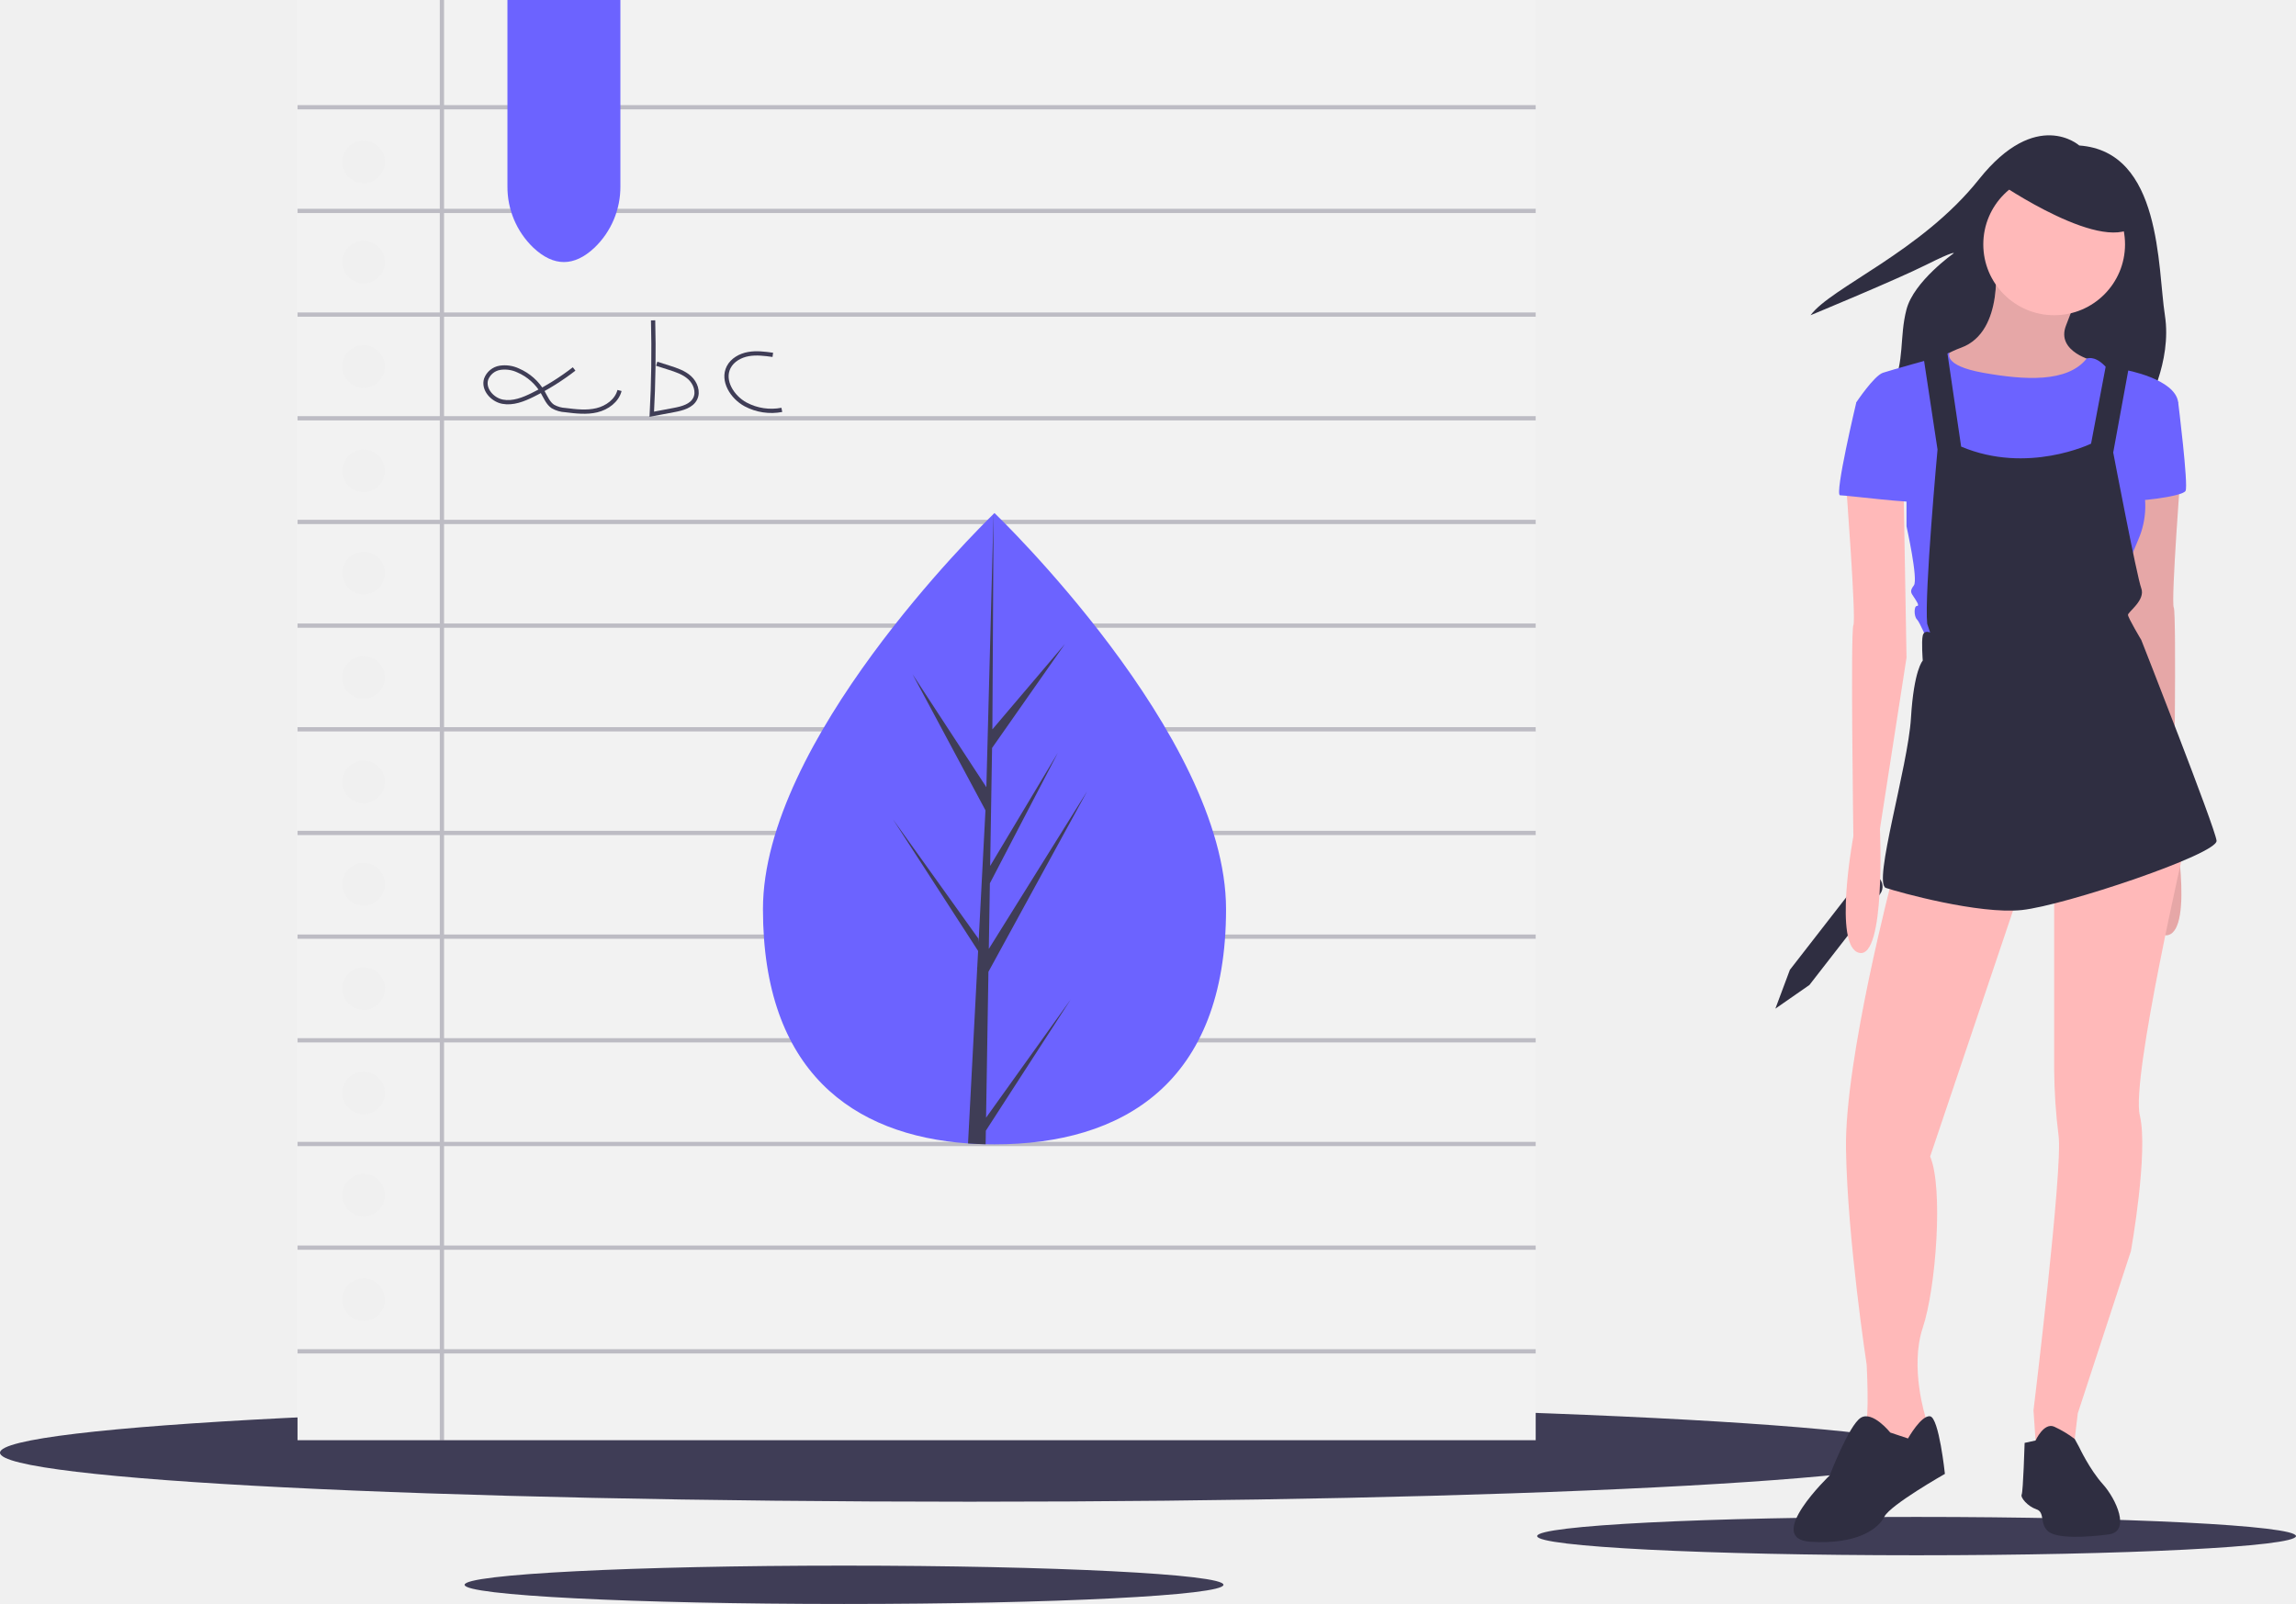
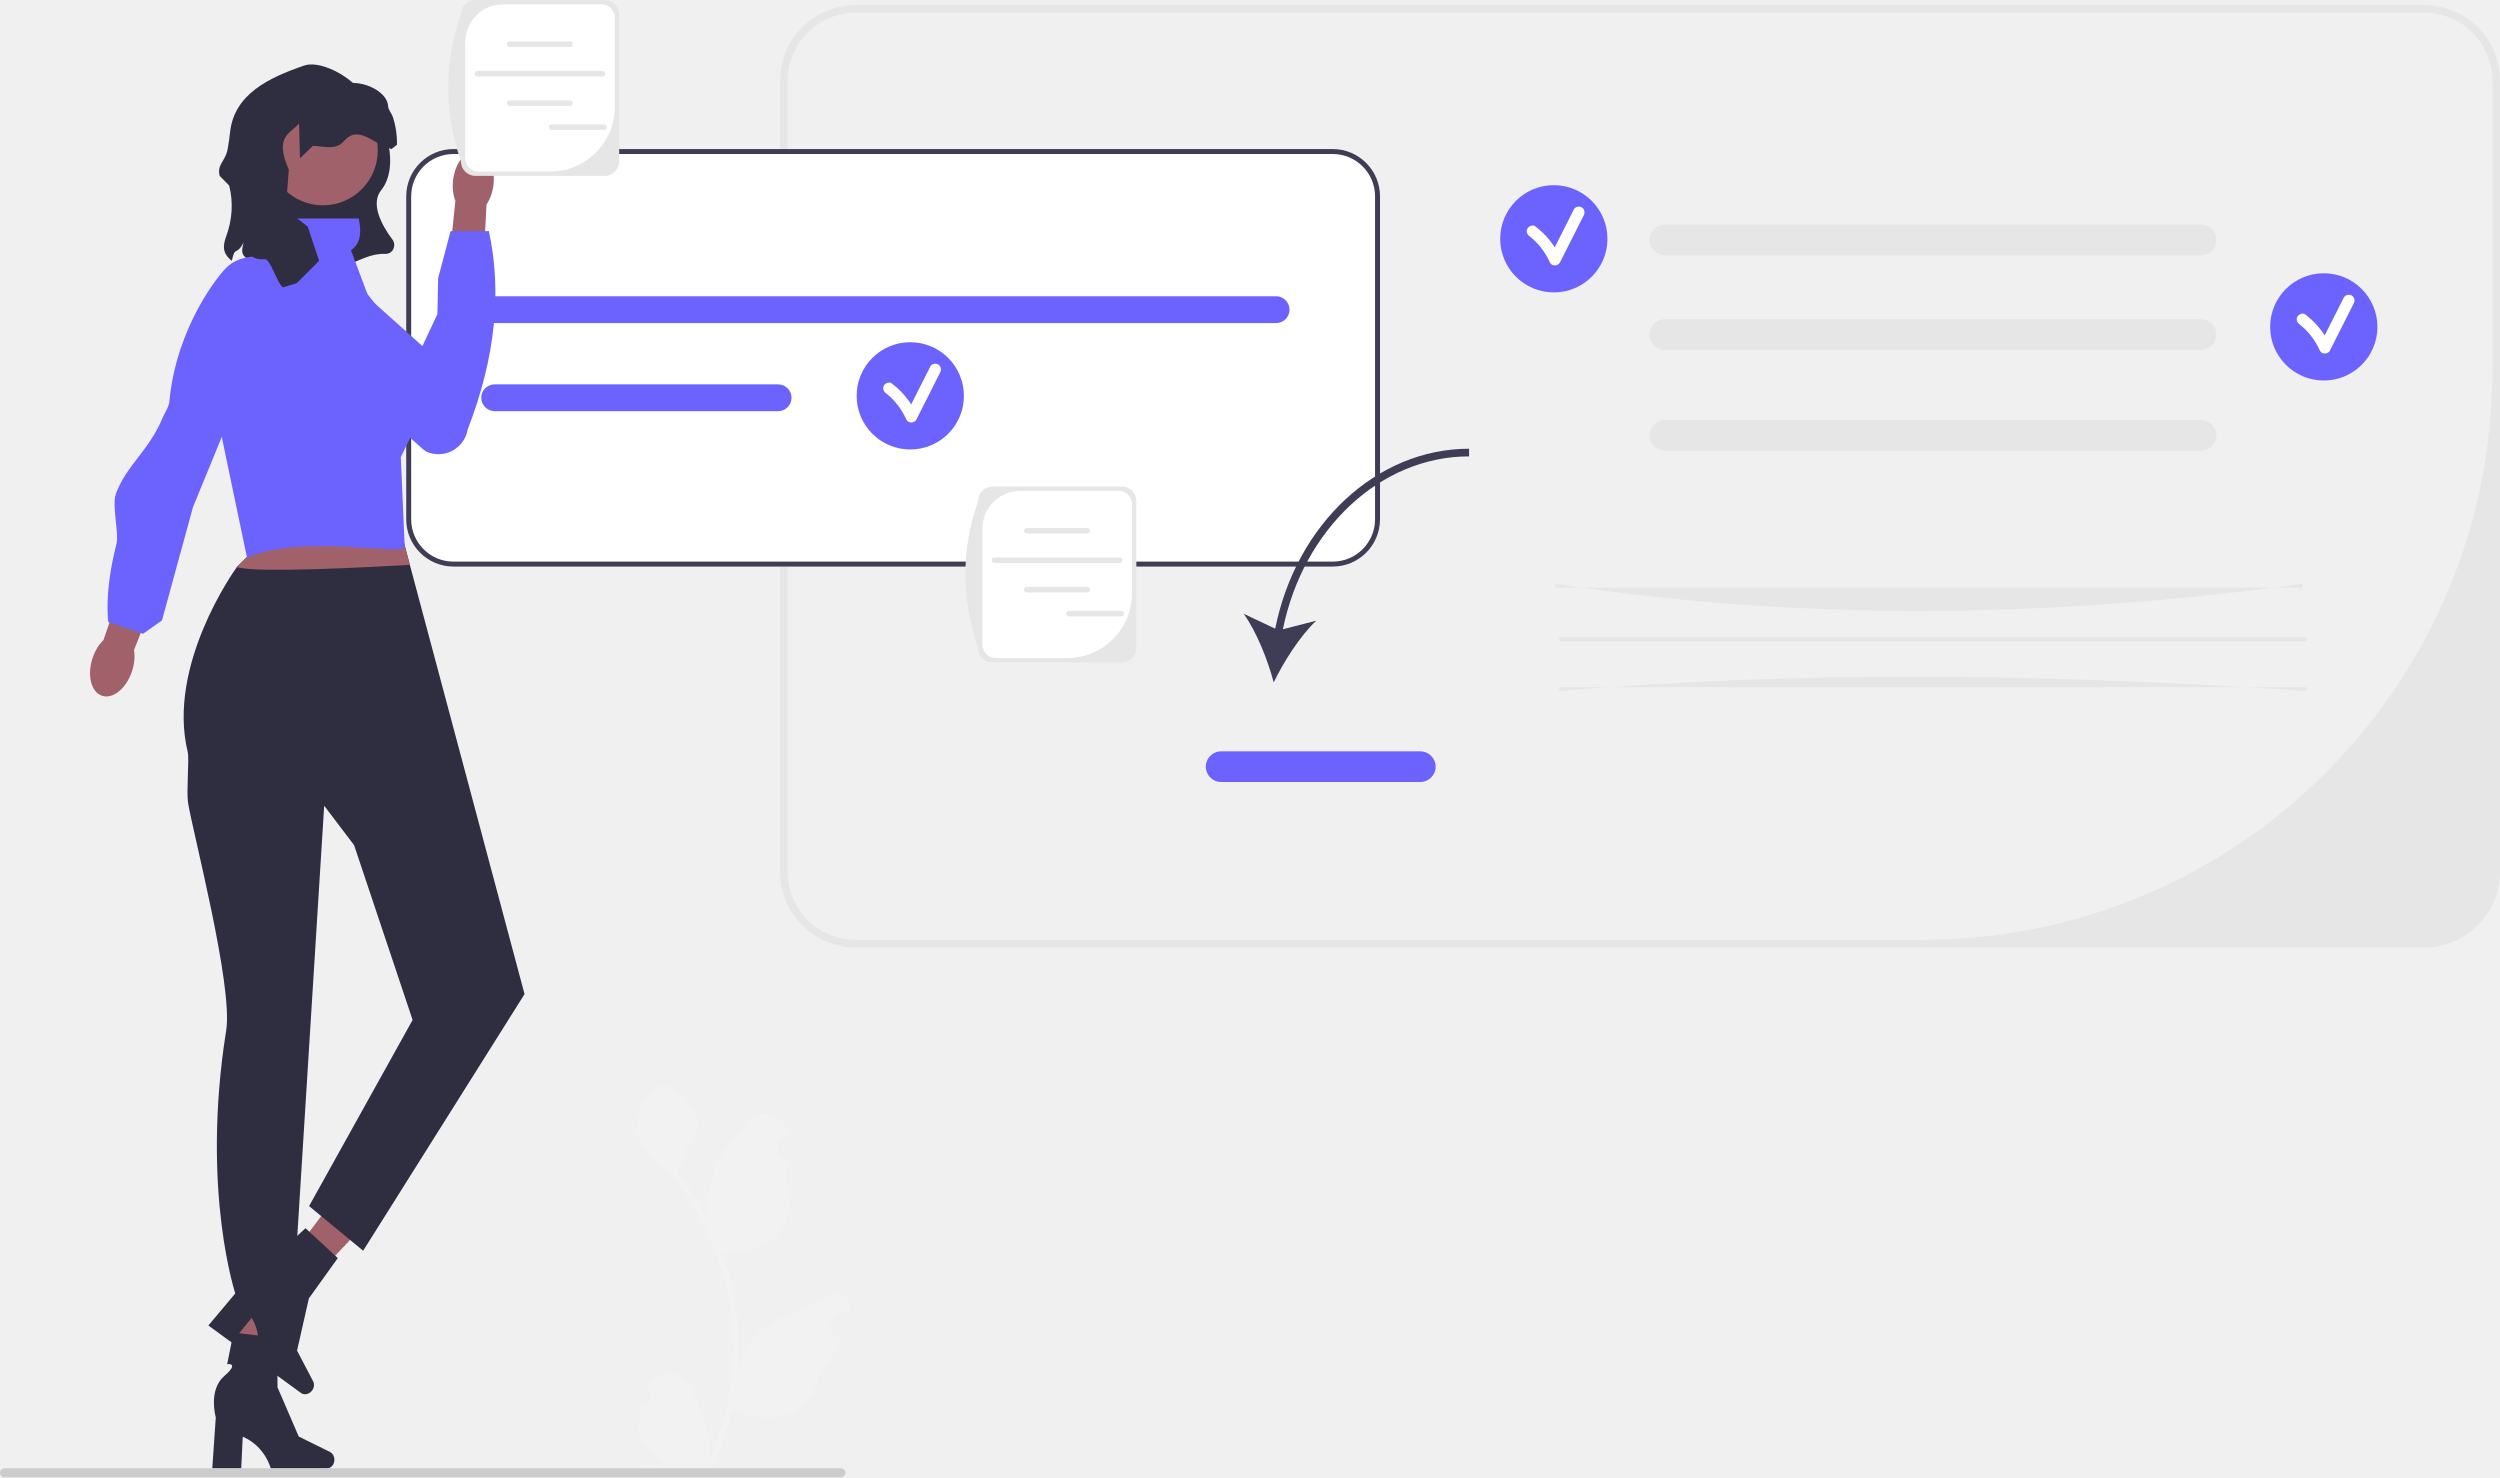
- <svg xmlns="http://www.w3.org/2000/svg" id="b0225cde-a2d2-4693-8ce5-502a1e8a6144" data-name="Layer 1" width="1077.382" height="752.861" viewBox="0 0 1077.382 752.861">
-   <ellipse cx="455" cy="681.861" rx="455" ry="23" fill="#3f3d56" />
-   <ellipse cx="899.338" cy="721" rx="178.043" ry="9" fill="#3f3d56" />
-   <ellipse cx="396.056" cy="743.861" rx="178.043" ry="9" fill="#3f3d56" />
-   <path d="M894.391,547.002l15.975-11.104,33.109-42.618a5.803,5.803,0,0,0-1.022-8.143h0a5.803,5.803,0,0,0-8.143,1.022l-33.109,42.618Z" transform="translate(-61.30906 -73.5693)" fill="#2f2e41" />
-   <path d="M1036.987,141.857s-20.091-18.013-47.11,15.934-69.279,50.574-78.978,63.737c0,0,40.182-16.627,54.038-23.555s13.163-5.542,13.163-5.542S959.395,205.594,955.931,218.757s-.693,24.248-6.928,37.411,119.16,9.006,119.16,9.006,12.47-21.477,9.006-43.646S1075.784,144.628,1036.987,141.857Z" transform="translate(-61.30906 -73.5693)" fill="#2f2e41" />
-   <path d="M997.498,195.202s4.85,33.947-15.934,41.567-13.163,18.013-13.163,18.013l31.176,15.241,33.254-10.392,11.085-16.627s-18.013-4.157-13.163-16.627,6.235-16.627,6.235-16.627Z" transform="translate(-61.30906 -73.5693)" fill="#ffb9b9" />
-   <path d="M997.498,195.202s4.85,33.947-15.934,41.567-13.163,18.013-13.163,18.013l31.176,15.241,33.254-10.392,11.085-16.627s-18.013-4.157-13.163-16.627,6.235-16.627,6.235-16.627Z" transform="translate(-61.30906 -73.5693)" opacity="0.1" />
-   <path d="M1084.79,292.193s-4.85,63.737-3.464,66.508,0,99.069,0,99.069,9.699,51.959-2.771,54.73-9.699-58.194-9.699-58.194l-12.47-80.364,1.386-79.671Z" transform="translate(-61.30906 -73.5693)" fill="#ffb9b9" />
-   <path d="M1084.79,292.193s-4.85,63.737-3.464,66.508,0,99.069,0,99.069,9.699,51.959-2.771,54.73-9.699-58.194-9.699-58.194l-12.47-80.364,1.386-79.671Z" transform="translate(-61.30906 -73.5693)" opacity="0.1" />
-   <path d="M949.696,484.096s-22.862,86.599-22.169,128.859,9.699,101.147,9.699,101.147,1.386,25.633-.693,28.404,10.392,14.549,10.392,14.549l13.163-7.621,4.85-5.542V739.043s-7.621-23.555-1.386-42.26,9.699-65.815,3.464-80.364l42.953-127.474Z" transform="translate(-61.30906 -73.5693)" fill="#ffb9b9" />
-   <path d="M948.31,745.971s-8.313-10.392-13.856-6.928-14.549,27.019-14.549,27.019-31.176,29.79-9.006,31.176,31.868-6.235,34.64-11.777,28.404-20.091,28.404-20.091-2.771-26.326-6.928-27.019-10.392,10.392-10.392,10.392Z" transform="translate(-61.30906 -73.5693)" fill="#2f2e41" />
-   <path d="M1025.21,489.638v85.906a265.616,265.616,0,0,0,2.078,31.176c2.078,15.241-11.777,128.859-11.777,128.859l1.386,20.091,17.32-1.386,2.078-17.32,24.94-76.207s8.313-46.417,4.157-63.737,21.477-128.166,21.477-128.166Z" transform="translate(-61.30906 -73.5693)" fill="#ffb9b9" />
-   <path d="M1011.354,750.82l5.131-1.115s3.875-8.584,8.725-6.505a52.3,52.3,0,0,1,9.643,5.778l2.134,3.921s4.85,10.392,11.085,17.32,13.163,22.169,2.771,23.555-24.248,2.078-28.404-1.386-1.386-9.006-5.542-10.392-7.621-5.542-6.928-6.928S1011.354,750.82,1011.354,750.82Z" transform="translate(-61.30906 -73.5693)" fill="#2f2e41" />
-   <circle cx="963.901" cy="114.705" r="33.254" fill="#ffb9b9" />
-   <path d="M967.015,242.312l9.151-3.195s-3.609,5.966,15.789,9.43,39.487,4.69,48.494-6.661c0,0,3.465-1.652,8.314,3.197s7.621,3.464,7.621,3.464l-3.464,18.013-6.928,33.254-9.006,24.94-25.633-5.542-27.712-20.091L973.25,272.102V247.161Z" transform="translate(-61.30906 -73.5693)" fill="#6c63ff" />
-   <path d="M1051.536,252.011l6.928-4.85s23.555,4.157,24.94,15.241l-18.013,34.64a39.437,39.437,0,0,1-.693,29.79c-6.928,15.934-6.235,19.398-6.235,19.398l-4.85,20.784-87.984,6.928s-3.464-8.313-4.85-9.699-1.386-6.235,0-6.235,0-2.078-1.386-4.157-2.078-2.771,0-5.542-3.464-27.712-3.464-27.712V293.578l-23.555-31.176s8.313-12.47,12.47-13.856,23.93-6.85,23.93-6.85l4.474,6.588,6.235,50.143,9.006,30.483,37.921-6.443,14.731-24.732,9.699-29.097Z" transform="translate(-61.30906 -73.5693)" fill="#6c63ff" />
-   <path d="M1077.862,258.246l5.542,4.157s4.85,38.796,3.464,41.567-25.633,5.542-26.326,4.157S1077.862,258.246,1077.862,258.246Z" transform="translate(-61.30906 -73.5693)" fill="#6c63ff" />
-   <path d="M927.526,300.506s4.85,63.737,3.464,66.508,0,99.069,0,99.069-9.699,51.959,2.771,54.73,9.699-58.194,9.699-58.194l12.47-80.364-1.386-79.671Z" transform="translate(-61.30906 -73.5693)" fill="#ffb9b9" />
-   <path d="M963.551,238.848l6.928,45.724s-6.235,67.894-4.85,81.749l1.386,4.157s-2.771-1.386-3.464,1.386,0,11.777,0,11.777-4.157,4.157-5.542,27.019-18.013,77.593-11.777,79.671,43.646,12.47,63.737,10.392,92.141-26.326,91.448-32.561-35.332-94.22-35.332-94.22-6.235-10.392-6.235-11.777,8.313-6.928,6.235-12.47-13.163-63.737-13.163-63.737l7.621-41.567-10.392-2.771-7.621,40.182s-29.79,14.549-60.966,1.386l-6.928-47.11Z" transform="translate(-61.30906 -73.5693)" fill="#2f2e41" />
-   <path d="M937.918,260.324l-5.542,2.078s-10.392,43.646-7.621,43.646,36.025,4.157,36.025,2.771-6.235-35.332-6.235-35.332Z" transform="translate(-61.30906 -73.5693)" fill="#6c63ff" />
-   <path d="M998.884,159.177s51.267,35.332,65.122,19.398-24.248-29.79-24.248-29.79l-31.868-3.464Z" transform="translate(-61.30906 -73.5693)" fill="#2f2e41" />
-   <path d="M200.922,73.569v676h581v-676Zm31,620a10,10,0,1,1,10-10A10,10,0,0,1,231.922,693.569Zm0-49a10,10,0,1,1,10-10A10,10,0,0,1,231.922,644.569Zm0-48a10,10,0,1,1,10-10A10,10,0,0,1,231.922,596.569Zm0-49a10,10,0,1,1,10-10A10,10,0,0,1,231.922,547.569Zm0-49a10,10,0,1,1,10-10A10,10,0,0,1,231.922,498.569Zm0-48a10,10,0,1,1,10-10A10,10,0,0,1,231.922,450.569Zm0-49a10,10,0,1,1,10-10A10,10,0,0,1,231.922,401.569Zm0-49a10,10,0,1,1,10-10A10,10,0,0,1,231.922,352.569Zm0-48a10,10,0,1,1,10-10A10,10,0,0,1,231.922,304.569Zm0-49a10,10,0,1,1,10-10A10,10,0,0,1,231.922,255.569Zm0-49a10,10,0,1,1,10-10A10,10,0,0,1,231.922,206.569Zm0-47a10,10,0,1,1,10-10A10,10,0,0,1,231.922,159.569Z" transform="translate(-61.30906 -73.5693)" fill="#f2f2f2" />
-   <polygon points="720.613 51.338 720.613 49.338 208.369 49.338 208.369 0 206.369 0 206.369 49.338 139.613 49.338 139.613 51.338 206.369 51.338 206.369 98 139.613 98 139.613 100 206.369 100 206.369 146.662 139.613 146.662 139.613 148.662 206.369 148.662 206.369 195.323 139.613 195.323 139.613 197.323 206.369 197.323 206.369 243.984 139.613 243.984 139.613 245.984 206.369 245.984 206.369 292.646 139.613 292.646 139.613 294.646 206.369 294.646 206.369 341.307 139.613 341.307 139.613 343.307 206.369 343.307 206.369 389.969 139.613 389.969 139.613 391.969 206.369 391.969 206.369 438.63 139.613 438.63 139.613 440.63 206.369 440.63 206.369 487.291 139.613 487.291 139.613 489.291 206.369 489.291 206.369 535.953 139.613 535.953 139.613 537.953 206.369 537.953 206.369 584.614 139.613 584.614 139.613 586.614 206.369 586.614 206.369 633.275 139.613 633.275 139.613 635.275 206.369 635.275 206.369 676 208.369 676 208.369 635.275 720.613 635.275 720.613 633.275 208.369 633.275 208.369 586.614 720.613 586.614 720.613 584.614 208.369 584.614 208.369 537.953 720.613 537.953 720.613 535.953 208.369 535.953 208.369 489.291 720.613 489.291 720.613 487.291 208.369 487.291 208.369 440.63 720.613 440.63 720.613 438.63 208.369 438.63 208.369 391.969 720.613 391.969 720.613 389.969 208.369 389.969 208.369 343.307 720.613 343.307 720.613 341.307 208.369 341.307 208.369 294.646 720.613 294.646 720.613 292.646 208.369 292.646 208.369 245.984 720.613 245.984 720.613 243.984 208.369 243.984 208.369 197.323 720.613 197.323 720.613 195.323 208.369 195.323 208.369 148.662 720.613 148.662 720.613 146.662 208.369 146.662 208.369 100 720.613 100 720.613 98 208.369 98 208.369 51.338 720.613 51.338" fill="#3f3d56" opacity="0.3" />
-   <path d="M330.708,246.748A115.522,115.522,0,0,1,311.33,258.894c-4.424,2.195-9.332,4.15-14.184,3.229s-9.209-5.879-7.727-10.59a8.373,8.373,0,0,1,6.45-5.326,14.822,14.822,0,0,1,8.56,1.235,24.614,24.614,0,0,1,11.618,10.309c1.356,2.361,2.418,5.068,4.669,6.599a13.266,13.266,0,0,0,5.929,1.716c4.904.613,9.936,1.22,14.74.061s9.407-4.483,10.632-9.271" transform="translate(-61.30906 -73.5693)" fill="none" stroke="#3f3d56" stroke-miterlimit="10" stroke-width="2" />
-   <path d="M367.772,223.933q.57,22.031-.616,44.061l10.422-1.969c3.842-.726,8.212-1.835,9.948-5.338,1.619-3.266.078-7.389-2.616-9.843s-6.285-3.626-9.759-4.731l-5.69-1.811" transform="translate(-61.30906 -73.5693)" fill="none" stroke="#3f3d56" stroke-miterlimit="10" stroke-width="2" />
-   <path d="M423.946,240.125c-3.805-.527-7.687-1.032-11.469-.354s-7.512,2.736-9.255,6.16c-3.22,6.323,1.713,14.109,7.965,17.465a25.77,25.77,0,0,0,16.99,2.558" transform="translate(-61.30906 -73.5693)" fill="none" stroke="#3f3d56" stroke-miterlimit="10" stroke-width="2" />
-   <path d="M340.276,189.821q-14.354,13.497-28.708,0a39.492,39.492,0,0,1-12.146-28.835V73.569h53v87.417A39.492,39.492,0,0,1,340.276,189.821Z" transform="translate(-61.30906 -73.5693)" fill="#6c63ff" />
-   <path d="M636.622,500.299c0,81.83-48.64,110.4-108.65,110.4-1.39,0-2.78-.02-4.16-.05-2.78-.06-5.54-.19-8.26-.38-54.16-3.83-96.23-33.87-96.23-109.97,0-78.74,100.62-178.11,108.2-185.48a.01.01,0,0,1,.01-.01c.29-.29.44-.43.44-.43S636.622,418.479,636.622,500.299Z" transform="translate(-61.30906 -73.5693)" fill="#6c63ff" />
-   <path d="M524.012,598.179l39.74-55.52-39.84,61.62-.1,6.37c-2.78-.06-5.54-.19-8.26-.38l4.28-81.86-.03-.64.07-.11.41-7.74-39.94-61.77,40.06,55.97.1,1.64,3.23-61.85-34.19-63.83,34.61,52.98,3.37-128.24.01-.44v.43l-.56,101.12,34.04-40.09-34.18,48.8-.9,55.38,31.79-53.15-31.92,61.3-.5,30.79,46.13-73.98-46.31,84.72Z" transform="translate(-61.30906 -73.5693)" fill="#3f3d56" />
+ <svg xmlns="http://www.w3.org/2000/svg" id="a" width="652.628" height="385.666" viewBox="0 0 652.628 385.666">
+   <path d="M203.628,227.612V21.061c0-10.876,8.849-19.724,19.725-19.724h409.551c10.876,0,19.725,8.848,19.725,19.724V227.612c0,10.876-8.849,19.725-19.725,19.725H223.353c-10.876,0-19.725-8.849-19.725-19.725ZM650.628,21.061c0-9.789-7.935-17.724-17.724-17.724H223.353c-9.789,0-17.725,7.936-17.725,17.725V227.612c0,9.789,7.936,17.725,17.725,17.725H501.923c82.127,0,148.705-66.577,148.705-148.705V21.061h-0Z" fill="#e6e6e6" />
+   <g>
+     <path d="M347.915,38.907H118.381c-6.806,0-12.34,5.534-12.34,12.34v84.319c0,6.806,5.534,12.34,12.34,12.34h229.534c6.806,0,12.34-5.534,12.34-12.34V51.248c0-6.806-5.534-12.34-12.34-12.34Z" fill="#fff" />
+     <path d="M347.915,38.907H118.381c-6.806,0-12.34,5.534-12.34,12.34v84.319c0,6.806,5.534,12.34,12.34,12.34h229.534c6.806,0,12.34-5.534,12.34-12.34V51.248c0-6.806-5.534-12.34-12.34-12.34Zm11.043,96.66c0,6.092-4.95,11.043-11.043,11.043H118.381c-6.092,0-11.043-4.95-11.043-11.043V51.248c0-6.092,4.95-11.043,11.043-11.043h229.534c6.092,0,11.043,4.95,11.043,11.043v84.319Z" fill="#3f3d56" />
+   </g>
+   <path d="M129.128,77.336h204c1.933,0,3.5,1.567,3.5,3.5h0c0,1.933-1.567,3.5-3.5,3.5H129.128c-1.933,0-3.5-1.567-3.5-3.5h0c0-1.933,1.567-3.5,3.5-3.5Z" fill="#6c63ff" />
+   <path d="M129.128,100.336h74c1.933,0,3.5,1.567,3.5,3.5h0c0,1.933-1.567,3.5-3.5,3.5h-74c-1.933,0-3.5-1.567-3.5-3.5h0c0-1.933,1.567-3.5,3.5-3.5Z" fill="#6c63ff" />
+   <path d="M574.581,66.644h-140c-2.206,0-4-1.794-4-4s1.794-4,4-4h140c2.206,0,4,1.794,4,4s-1.794,4-4,4Z" fill="#e6e6e6" />
+   <path d="M601.122,153.392h-195.081v-1c64.233,9.851,129.325,9.04,195.081,0v1Z" fill="#e6e6e6" />
+   <path d="M574.581,117.644h-140c-2.206,0-4-1.794-4-4s1.794-4,4-4h140c2.206,0,4,1.794,4,4s-1.794,4-4,4Z" fill="#e6e6e6" />
+   <rect x="407.041" y="166.392" width="195.081" height="1" fill="#e6e6e6" />
+   <path d="M574.581,91.336h-140c-2.206,0-4-1.794-4-4s1.794-4,4-4h140c2.206,0,4,1.794,4,4s-1.794,4-4,4Z" fill="#e6e6e6" />
+   <path d="M602.122,180.392c-67.337-4.58-132.732-5.31-195.081,0v-1h195.081v1Z" fill="#e6e6e6" />
+   <g>
+     <path d="M332.893,164.118l-8.23-3.899c3.376,4.711,6.284,12.068,7.841,17.922,2.637-5.453,6.887-12.126,11.094-16.112l-8.698,2.238c5.36-26.268,25.519-45.126,48.604-45.126v-2c-24.113,0-45.139,19.648-50.611,46.976Z" fill="#3f3d56" />
+     <path d="M370.772,204.142h-52c-2.206,0-4-1.794-4-4s1.794-4,4-4h52c2.206,0,4,1.794,4,4s-1.794,4-4,4Z" fill="#6c63ff" />
+   </g>
+   <g>
+     <circle cx="237.628" cy="103.336" r="14" fill="#6c63ff" />
+     <path d="M244.91,95.139c-.667-.39-1.686-.188-2.052,.538-1.664,3.297-3.328,6.593-4.992,9.89-1.342-2.103-3.06-3.939-5.052-5.478-.642-.496-1.68-.098-2.052,.538-.453,.775-.105,1.555,.538,2.052,2.323,1.795,4.115,4.207,5.321,6.869,.459,1.012,2.112,.948,2.59,0,2.079-4.119,4.158-8.238,6.237-12.357,.365-.723,.191-1.626-.538-2.052v-0Z" fill="#fff" />
+   </g>
+   <g>
+     <circle cx="405.628" cy="62.336" r="14" fill="#6c63ff" />
+     <path d="M412.91,54.139c-.667-.39-1.686-.188-2.052,.538-1.664,3.297-3.328,6.593-4.992,9.89-1.342-2.103-3.06-3.939-5.052-5.478-.642-.496-1.68-.098-2.052,.538-.453,.775-.105,1.555,.538,2.052,2.323,1.795,4.115,4.207,5.321,6.869,.459,1.012,2.112,.948,2.59,0,2.079-4.119,4.158-8.238,6.237-12.357,.365-.723,.191-1.626-.538-2.052v-0Z" fill="#fff" />
+   </g>
+   <g>
+     <circle cx="606.628" cy="85.336" r="14" fill="#6c63ff" />
+     <path d="M613.91,77.139c-.667-.39-1.686-.188-2.052,.538-1.664,3.297-3.328,6.593-4.992,9.89-1.342-2.103-3.06-3.939-5.052-5.478-.642-.496-1.68-.098-2.052,.538-.453,.775-.105,1.555,.538,2.052,2.323,1.795,4.115,4.207,5.321,6.869,.459,1.012,2.112,.948,2.59,0,2.079-4.119,4.158-8.238,6.237-12.357,.365-.723,.191-1.626-.538-2.052v-0Z" fill="#fff" />
+   </g>
+   <g>
+     <path d="M292.844,172.917h-33.721c-2.094,0-3.797-1.703-3.797-3.797-4.459-13.032-4.37-25.801,0-38.323,0-2.094,1.703-3.797,3.797-3.797h33.721c2.094,0,3.797,1.703,3.797,3.797v38.323c0,2.094-1.703,3.797-3.797,3.797h-0Z" fill="#e6e6e6" />
+     <path d="M266.348,128.131c-5.463,0-9.891,4.428-9.891,9.891v30.285c0,1.921,1.558,3.479,3.479,3.479h18.648c9.348,0,16.926-7.578,16.926-16.926v-23.25c0-1.921-1.558-3.479-3.479-3.479h-25.683Z" fill="#fff" />
+     <g>
+       <path d="M283.837,139.268h-15.788c-.398,0-.722-.324-.722-.722s.324-.722,.722-.722h15.788c.398,0,.722,.324,.722,.722s-.324,.722-.722,.722Z" fill="#e6e6e6" />
+       <path d="M283.837,154.661h-15.788c-.398,0-.722-.324-.722-.722s.324-.722,.722-.722h15.788c.398,0,.722,.324,.722,.722s-.324,.722-.722,.722Z" fill="#e6e6e6" />
+       <path d="M292.309,146.969h-32.732c-.398,0-.722-.324-.722-.722s.324-.722,.722-.722h32.732c.398,0,.722,.324,.722,.722s-.324,.722-.722,.722Z" fill="#e6e6e6" />
+     </g>
+     <path d="M292.695,160.919h-13.658c-.398,0-.722-.324-.722-.722s.324-.722,.722-.722h13.658c.398,0,.722,.324,.722,.722s-.324,.722-.722,.722Z" fill="#e6e6e6" />
+   </g>
+   <path d="M60.517,68.071c.888-4.096,1.149-1.079,3.081-4.794-1.326,4.801,1.121,3.229,4.371,6.994,22.843,3.582,24.283-4.242,32.736-4.002l.043-0c1.86-.03,2.816-2.258,1.694-3.742-2.769-3.665-5.821-9.321-2.933-12.882,5.118-6.308,.608-19.244-1.598-16.447,0-10.787-13.284-17.861-18.437-16.108-9.522,3.239-18.339,7.606-19.407,17.38-.167,1.526-.382,3.043-.657,4.554-.557,3.067-2.85,3.882-2.061,6.894l2.468,2.51c1.158,4.421,.792,9.062-.794,13.348-.877,2.369-.999,4.4,1.493,6.296Z" fill="#2f2e41" />
+   <circle id="b" cx="84.298" cy="39.278" r="14.319" fill="#a0616a" />
+   <g>
+     <polygon points="61.993 365.697 69.367 365.871 73.477 332.743 62.596 332.486 61.993 365.697" fill="#a0616a" />
+     <path d="M87.292,381.081h0c0,1.246-.884,2.256-1.974,2.256h-14.636s-1.44-5.79-7.313-8.281l-.405,8.281h-7.55l.915-13.316s-2.02-7.124,2.175-10.766c4.195-3.642,.797-3.135,.797-3.135l1.65-8.242,11.409,1.342,.084,12.938,5.537,12.842,8.121,4.012c.723,.357,1.191,1.171,1.191,2.07l0,0h-0Z" fill="#2f2e41" />
+   </g>
+   <g>
+     <polygon points="70.103 335.642 75.96 340.125 98.791 315.772 90.148 309.155 70.103 335.642" fill="#a0616a" />
+     <path d="M81.489,362.974h0c-.734,1.007-2.043,1.302-2.924,.66l-11.829-8.62s2.246-5.528-1.033-11l-5.205,6.454-6.102-4.447,8.582-10.223s2.563-6.947,8.098-7.42c5.535-.473,2.49-2.064,2.49-2.064l6.187-5.689,8.431,7.804-7.551,10.505-3.088,13.639,4.201,8.025c.374,.714,.273,1.647-.257,2.374l0,0Z" fill="#2f2e41" />
+   </g>
+   <path d="M49.003,196.309c.445,1.823-.374,10.307,.084,13.225,1.164,7.422,11.801,47.887,9.966,59.422-6.723,42.266,2.575,69.38,2.575,69.38h15l8-128,7.808,10.292,15.278,45.632-27.026,48.591,14.112,11.654,42.134-66.991-29.94-112.064-1.809-6.766-40.453-1.129,2.251,3.373-5.12,5.059s-.007,.014-.034,.041c-.789,1.102-18.319,25.765-12.825,48.28v0Z" fill="#2f2e41" />
+   <path d="M61.828,148.029c4.685,1.673,36.346-.054,45.165-.578l-1.809-6.766-40.453-1.129,2.251,3.373-5.12,5.059s-.007,.014-.034,.041v-0Z" fill="#a0616a" />
+   <path d="M114.189,93.843h0l-1.457,7.732-.353,1.854-7.75,15.908,1.019,23.321c.652,2.729-26.867-3.464-41.163,2.934l-11.128-53.22,11.283-24.529,8.831-4.906,1.472-5.887h18.706c.996,4.665-.084,6.964-2.02,8.287l4.686,12.497,17.875,16.01v-0Z" fill="#6c63ff" />
+   <g>
+     <path d="M128.82,48.239h0c-.232,2.002-.896,3.786-1.814,5.131l-1.001,19.213-9.128-.744,1.998-19.41c-.587-1.519-.827-3.407-.595-5.41,.529-4.574,3.317-8.009,6.228-7.673,2.911,.337,4.842,4.317,4.313,8.891h0l-0,0h0Z" fill="#a0616a" />
+     <path d="M92.437,68.43l1.191,2.907s-17.4-1.743-17.029,7.342c.317,7.751,33.069,38.471,34.634,39.189v0c4.635,2.124,10.022-.735,10.861-5.764,7.375-19.027,8.903-36.181,5.533-51.767h-10l-3.256,12.295-.183,9.352-5.273,11.248-17.287-21.896,.809-2.907v-0Z" fill="#6c63ff" />
+   </g>
+   <path d="M34.464,175.224c.643-1.959,.79-3.901,.514-5.544l7.304-18.276-8.798-3.221-6.462,18.886c-1.196,1.159-2.228,2.811-2.871,4.77-1.469,4.475-.351,8.861,2.497,9.796,2.848,.935,6.347-1.936,7.816-6.411h0v-0Z" fill="#a0616a" />
+   <path d="M76.594,68.44s-10.803-4.096-16.935,.909c-2.529,2.064-13.714,16.288-15.437,35.436-.135,1.501-1.157,2.792-1.733,4.195-3.552,8.656-9.667,12.643-12.267,20.046-1.016,2.893,.848,10.375,.206,12.871-3.362,13.069-2.149,20.521-2.149,20.521l9.078,3.022,4.925-3.481,8.089-29.538,26.223-63.982Z" fill="#6c63ff" />
+   <g>
+     <path d="M157.844,45.917h-33.721c-2.094,0-3.797-1.703-3.797-3.797-4.459-13.032-4.37-25.801,0-38.323,0-2.094,1.703-3.797,3.797-3.797h33.721c2.094,0,3.797,1.703,3.797,3.797V42.12c0,2.094-1.703,3.797-3.797,3.797Z" fill="#e6e6e6" />
+     <path d="M131.348,1.131c-5.463,0-9.891,4.428-9.891,9.891v30.285c0,1.921,1.557,3.479,3.479,3.479h18.648c9.348,0,16.926-7.578,16.926-16.926V4.61c0-1.921-1.557-3.479-3.479-3.479h-25.683Z" fill="#fff" />
+     <g>
+       <path d="M148.837,12.268h-15.788c-.398,0-.722-.324-.722-.722s.324-.722,.722-.722h15.788c.398,0,.722,.324,.722,.722s-.324,.722-.722,.722Z" fill="#e6e6e6" />
+       <path d="M148.837,27.661h-15.788c-.398,0-.722-.324-.722-.722s.324-.722,.722-.722h15.788c.398,0,.722,.324,.722,.722s-.324,.722-.722,.722Z" fill="#e6e6e6" />
+       <path d="M157.309,19.969h-32.732c-.398,0-.722-.324-.722-.722s.324-.722,.722-.722h32.732c.398,0,.722,.324,.722,.722s-.324,.722-.722,.722Z" fill="#e6e6e6" />
+     </g>
+     <path d="M157.695,33.919h-13.658c-.398,0-.722-.324-.722-.722s.324-.722,.722-.722h13.658c.398,0,.722,.324,.722,.722s-.324,.722-.722,.722Z" fill="#e6e6e6" />
+   </g>
+   <path d="M167.551,366.84c2.066,.129,3.208-2.437,1.645-3.933l-.155-.618c.02-.05,.041-.099,.062-.148,2.089-4.982,9.17-4.947,11.241,.042,1.839,4.428,4.179,8.864,4.756,13.546,.258,2.067,.142,4.172-.316,6.2,4.308-9.411,6.575-19.687,6.575-30.021,0-2.597-.142-5.193-.433-7.783-.239-2.119-.568-4.224-.995-6.31-2.306-11.277-7.299-22.018-14.5-30.99-3.462-1.892-6.349-4.851-8.093-8.397-.626-1.279-1.117-2.655-1.35-4.056,.394,.052,1.486-5.949,1.188-6.317,.549-.833,1.532-1.247,2.131-2.06,2.982-4.043,7.091-3.337,9.236,2.157,4.582,2.313,4.627,6.148,1.815,9.837-1.789,2.347-2.035,5.522-3.604,8.035,.162,.207,.329,.407,.491,.614,2.961,3.798,5.522,7.88,7.681,12.169-.61-4.766,.291-10.508,1.826-14.21,1.748-4.217,5.025-7.769,7.91-11.415,3.466-4.379,10.573-2.468,11.184,3.083,.006,.054,.012,.107,.017,.161-.429,.242-.849,.499-1.259,.77-2.339,1.547-1.531,5.174,1.241,5.602l.063,.01c-.155,1.544-.42,3.074-.807,4.579,3.702,14.316-4.29,19.53-15.701,19.764-.252,.129-.497,.258-.749,.381,1.156,3.255,2.08,6.594,2.764,9.979,.614,2.99,1.04,6.013,1.279,9.049,.297,3.83,.271,7.68-.052,11.503l.019-.136c.82-4.211,3.107-8.145,6.427-10.87,4.946-4.063,11.933-5.559,17.268-8.824,2.568-1.572,5.859,.459,5.411,3.437l-.022,.143c-.794,.323-1.569,.698-2.319,1.117-.429,.242-.848,.499-1.259,.77-2.339,1.547-1.531,5.174,1.241,5.602l.063,.01c.045,.006,.084,.013,.129,.019-1.363,3.236-3.262,6.239-5.639,8.829-2.315,12.497-12.256,13.683-22.89,10.044h-.006c-1.163,5.064-2.861,10.011-5.044,14.726h-18.02c-.065-.2-.123-.407-.181-.607,1.666,.103,3.346,.006,4.986-.297-1.337-1.641-2.674-3.294-4.011-4.935-.032-.032-.058-.065-.084-.097-.678-.84-1.363-1.673-2.041-2.512l-0-.001c-.042-2.578,.267-5.147,.879-7.64l.001-0v-0Z" fill="#f2f2f2" />
+   <path d="M0,384.476c0,.66,.53,1.19,1.19,1.19H219.48c.66,0,1.19-.53,1.19-1.19,0-.66-.53-1.19-1.19-1.19H1.19c-.66,0-1.19,.53-1.19,1.19Z" fill="#ccc" />
+   <path d="M88.18,22.336h-2.915c-8.528,.01-23.105,12.072-17.464,20.532-4.816,12.847-4.992,19.531-2.947,23.03,.753,1.288,2.247,1.874,3.735,1.77,.198-.014,.398-.018,.599-.012,1.442,.048,3.375,6.824,4.717,7.345l3.562-1.083,5.842-5.838-2.964-8.904-5.736-4.488,.781-10.394c-3.839-8.824,.338-9.256,2.688-12.102l.238,9.132,3.367-3.249c2.742,.071,5.947,1.26,8.077-1.213,3.87-4.527,7.881,.939,12.452,2.044l1.418-1.122c.049-2.546-.328-5.004-1.059-7.205-.344-1.036-1.224-1.89-1.261-2.92-.139-3.865-7.444-7.615-13.129-5.323h-0Z" fill="#2f2e41" />
</svg>
